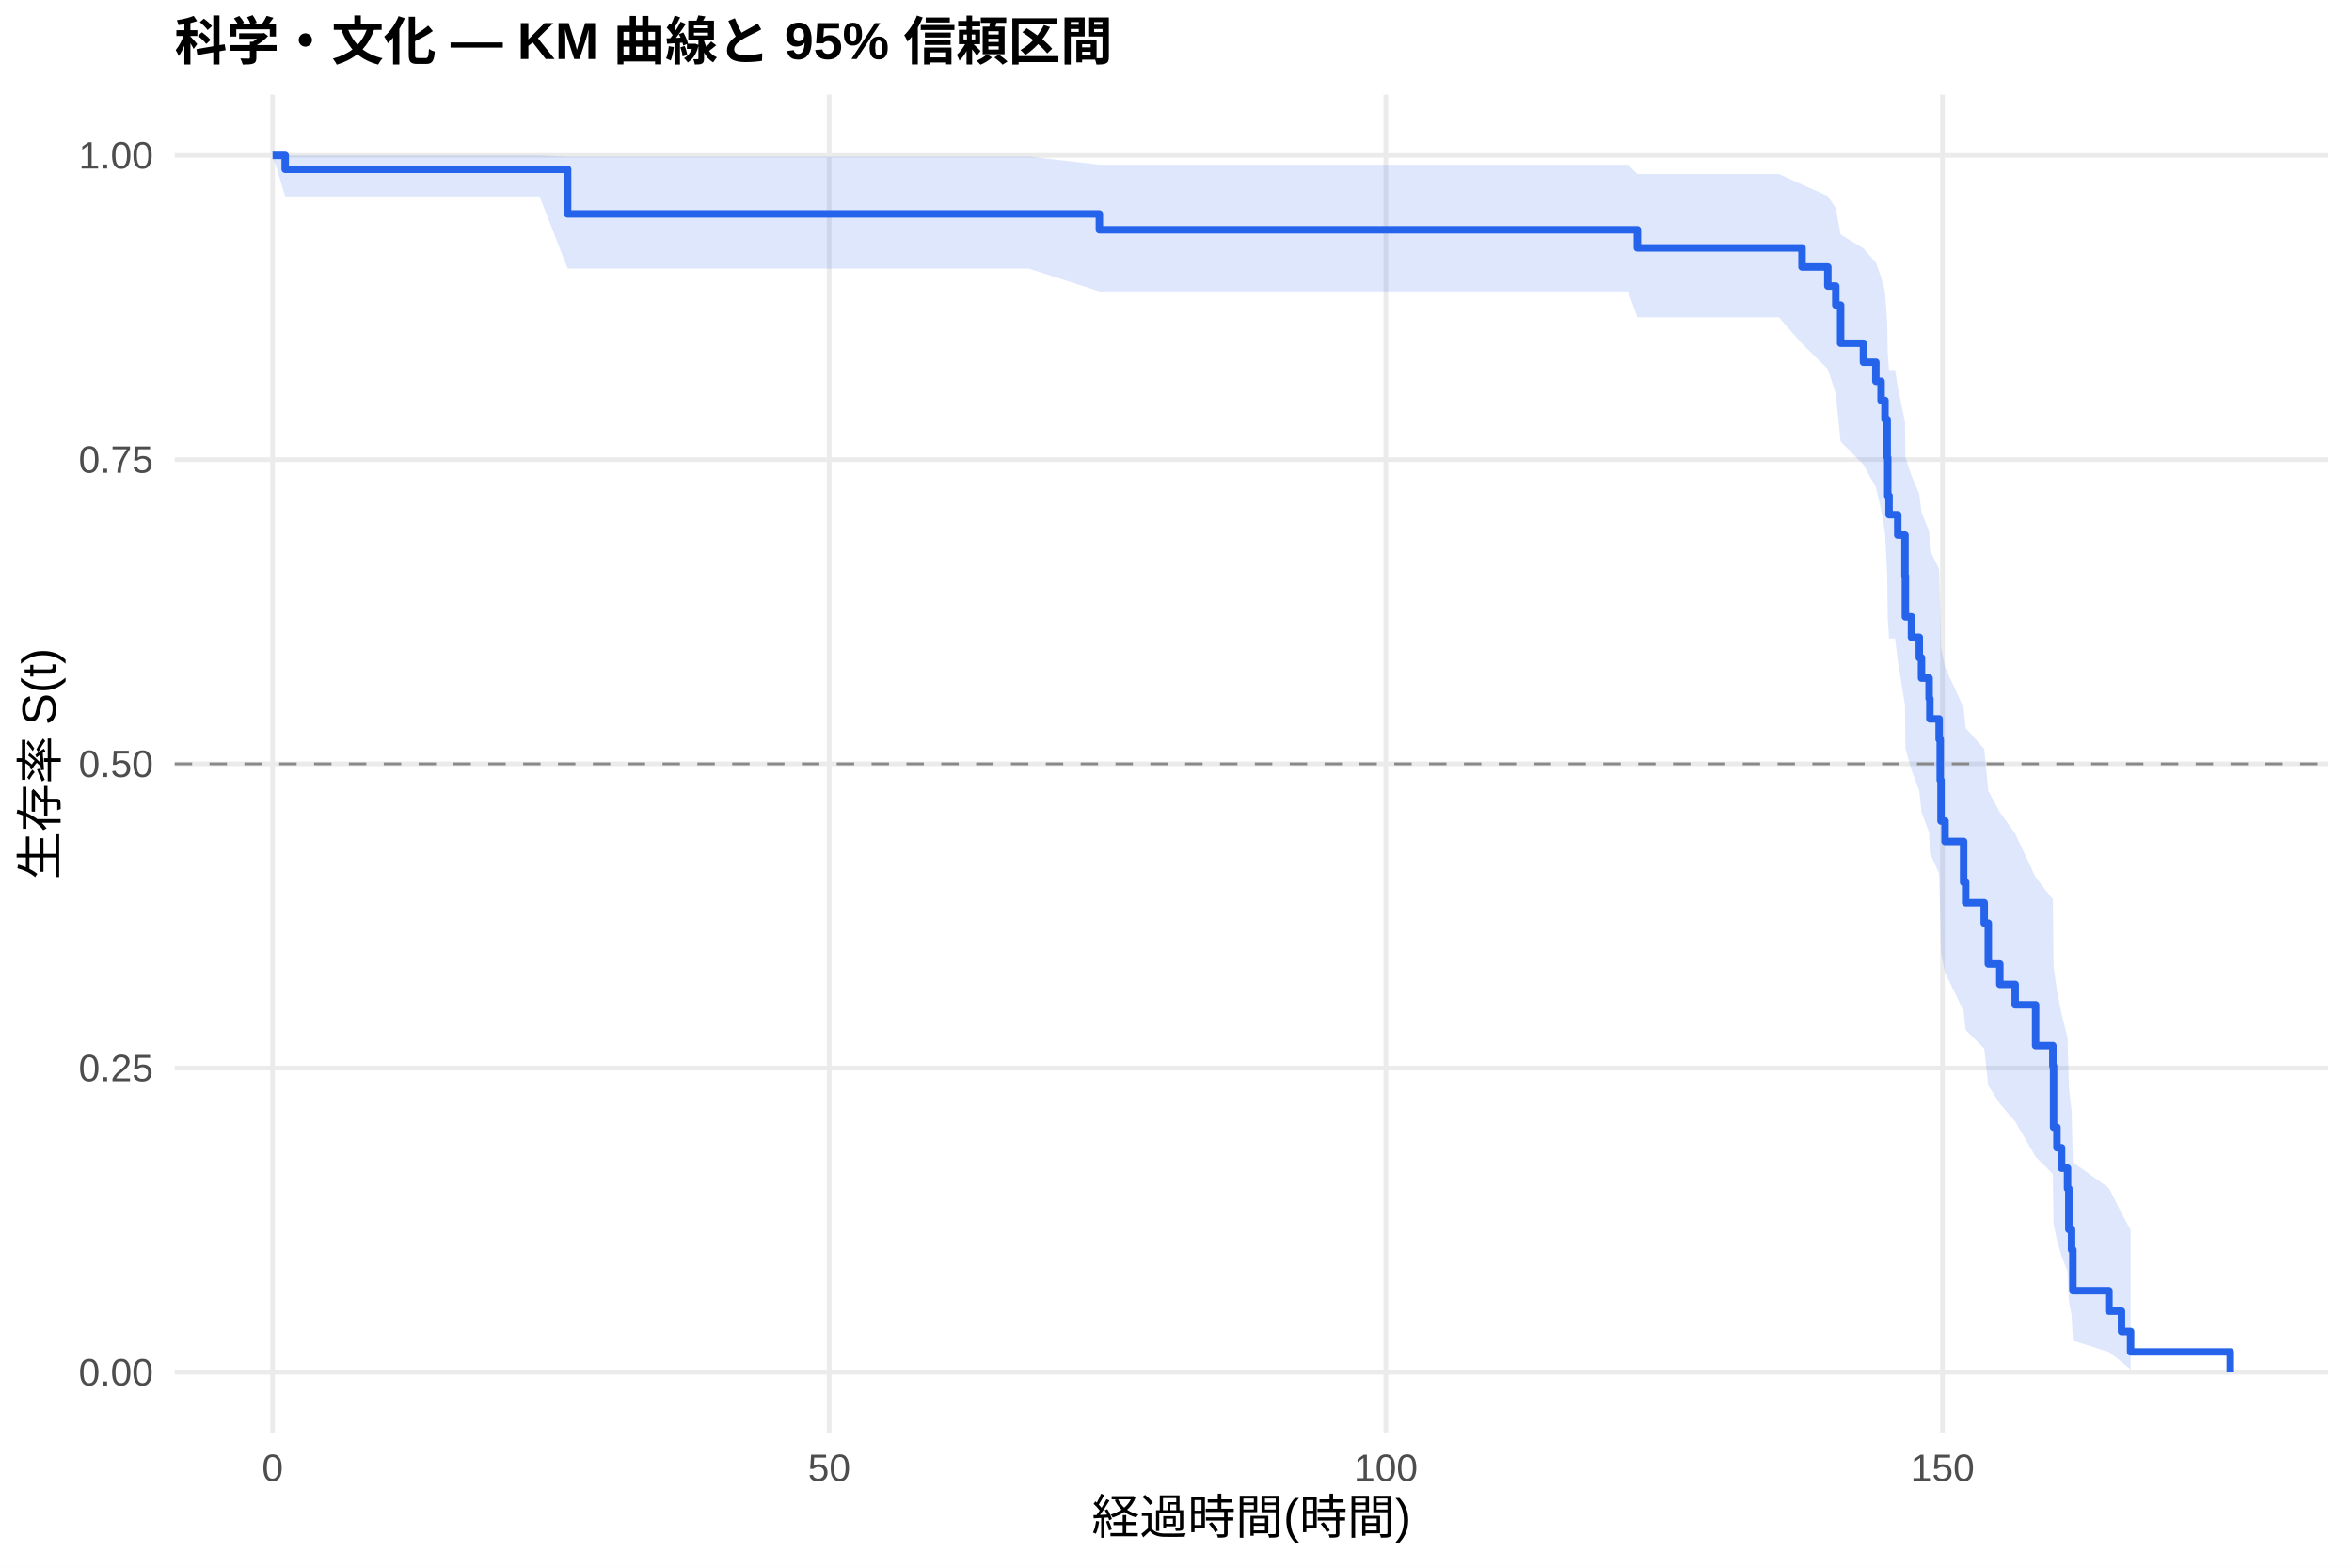
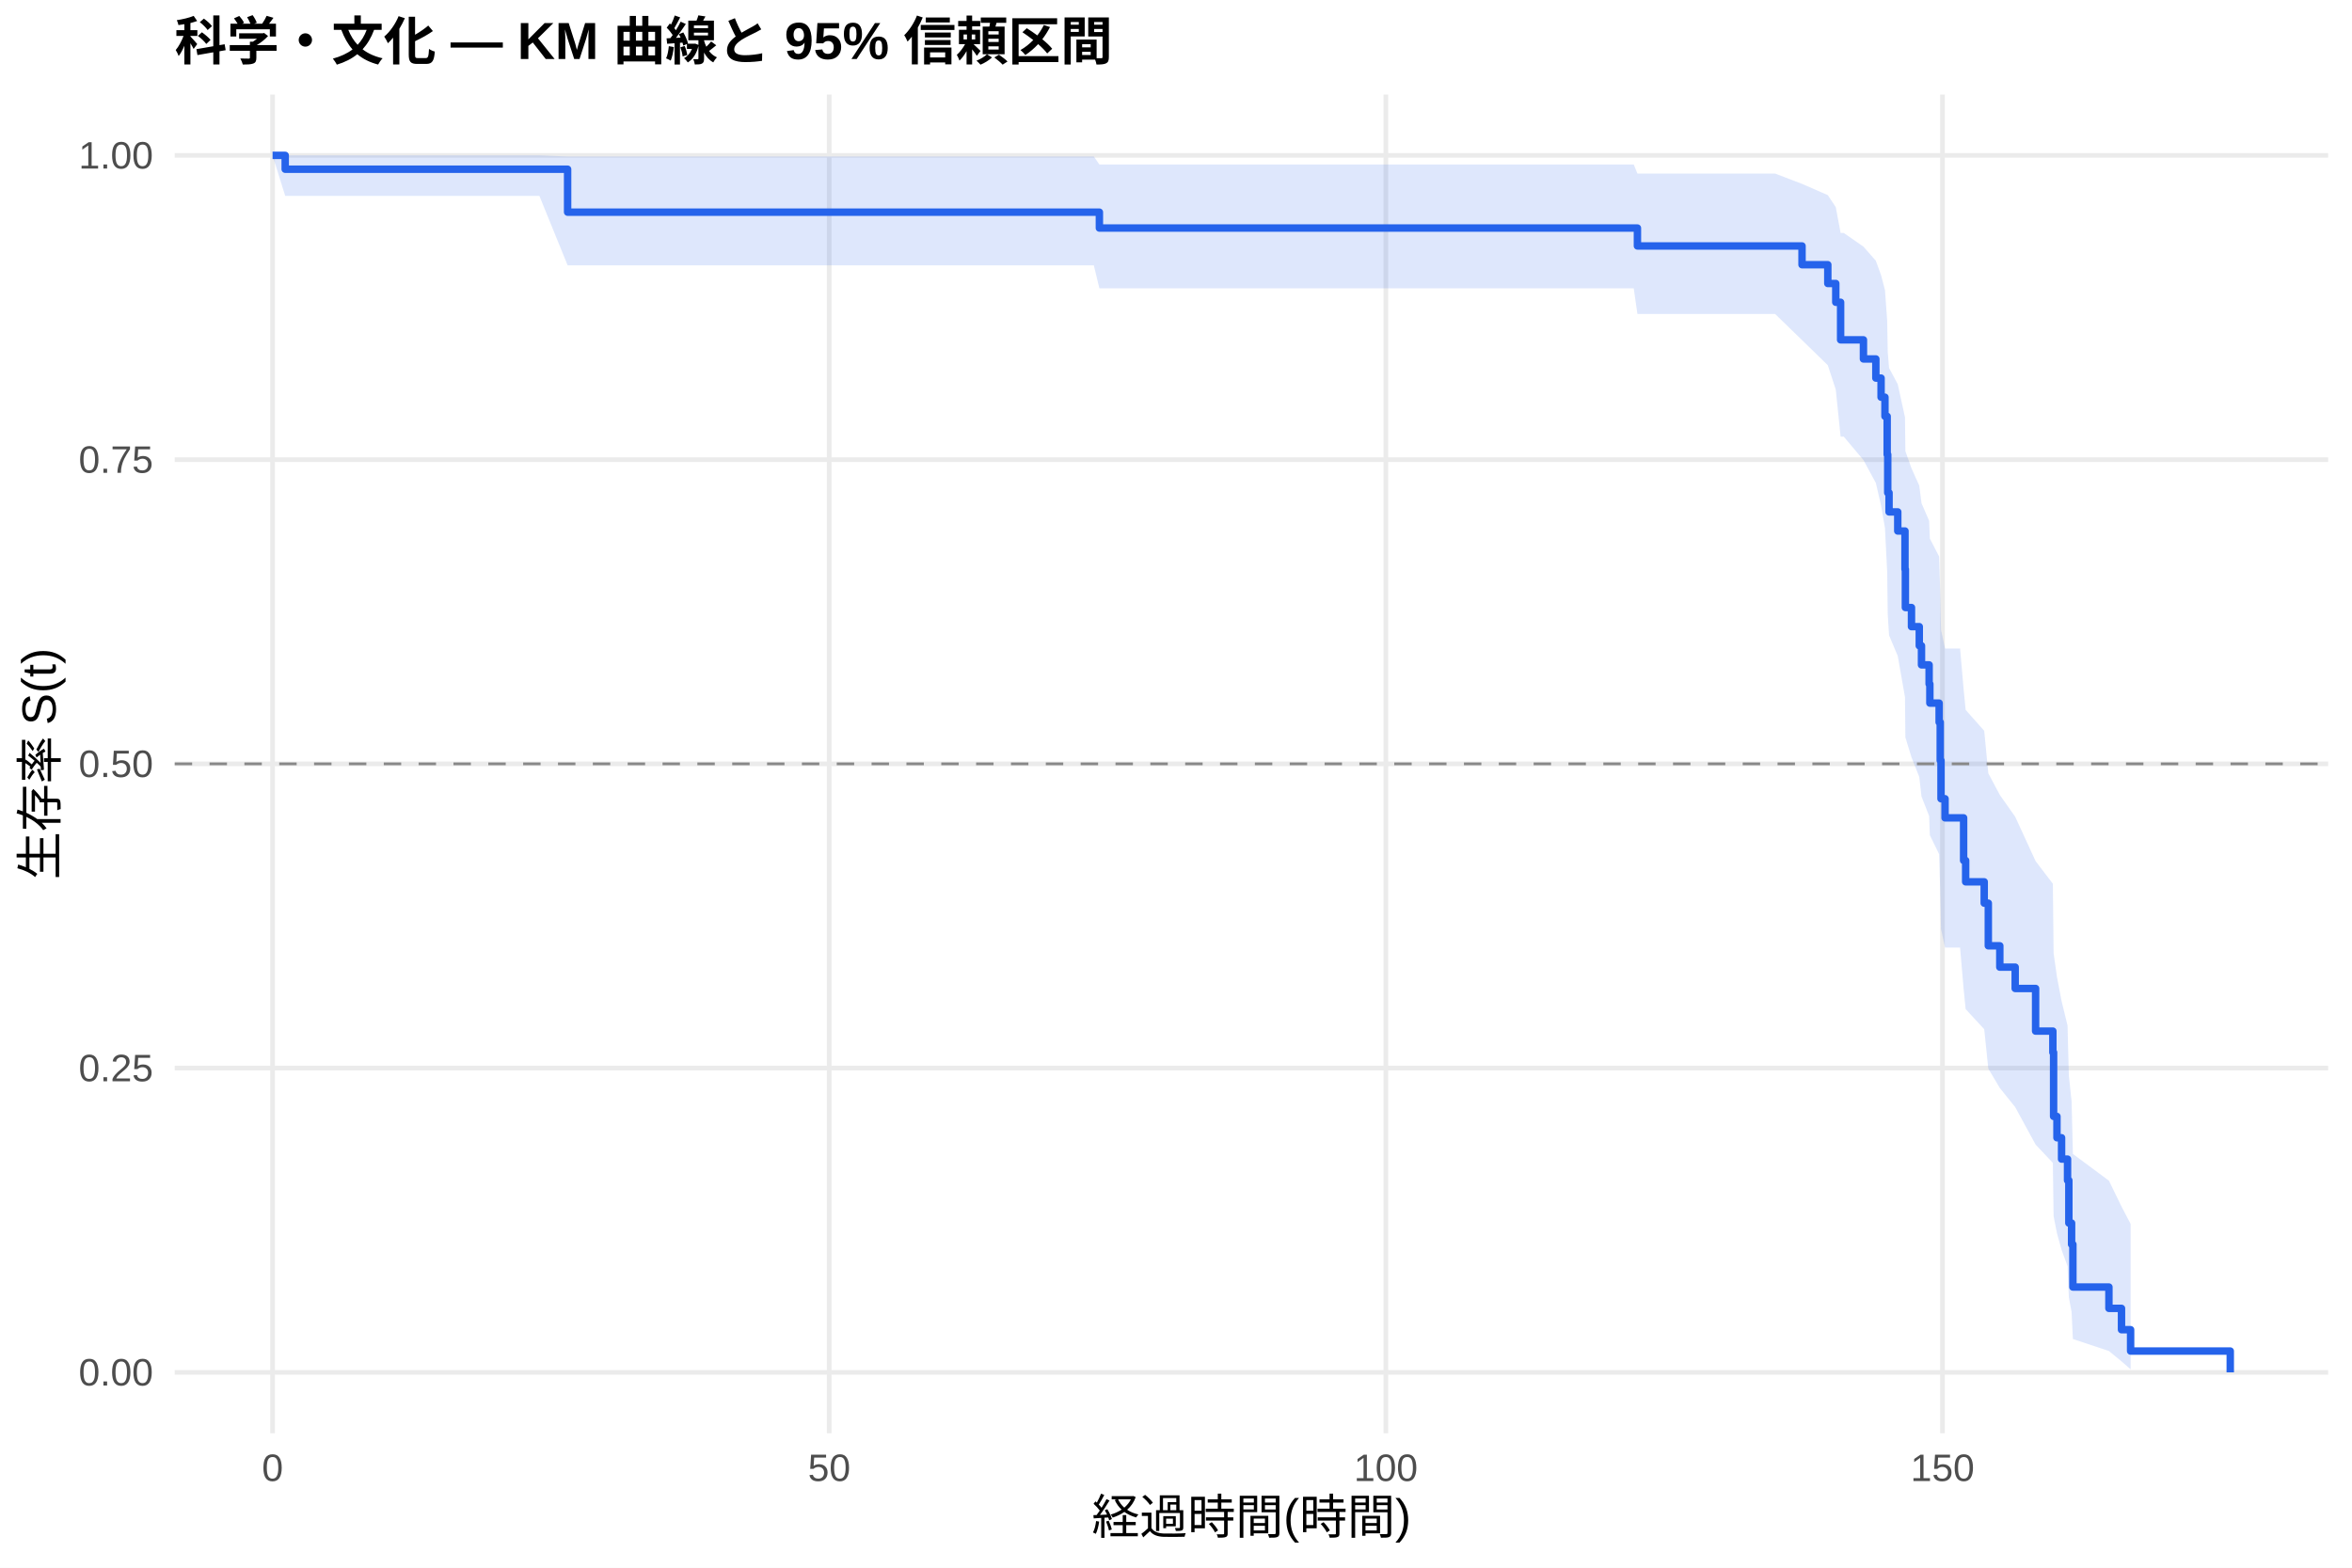
<svg xmlns="http://www.w3.org/2000/svg" width="540.00pt" height="360.00pt" viewBox="0 0 540.00 360.00">
  <g class="svglite">
    <defs>
      <style type="text/css">
    .svglite line, .svglite polyline, .svglite polygon, .svglite path, .svglite rect, .svglite circle {
      fill: none;
      stroke: #000000;
      stroke-linecap: round;
      stroke-linejoin: round;
      stroke-miterlimit: 10.00;
    }
    .svglite text {
      white-space: pre;
    }
    .svglite g.glyphgroup path {
      fill: inherit;
      stroke: none;
    }
  </style>
    </defs>
    <rect width="100%" height="100%" style="stroke: none; fill: #FFFFFF;" />
    <defs>
      <clipPath id="cpMC4wMHw1NDAuMDB8MC4wMHwzNjAuMDA=">
        <rect x="0.00" y="0.00" width="540.00" height="360.00" />
      </clipPath>
    </defs>
    <g clip-path="url(#cpMC4wMHw1NDAuMDB8MC4wMHwzNjAuMDA=)">
      <rect x="0" y="0.00" width="540.00" height="360.00" style="stroke-width: 1.07; stroke: none; fill: #FFFFFF;" />
    </g>
    <defs>
      <clipPath id="cpNDAuMTF8NTM0LjUyfDIxLjcxfDMyOS4xMg==">
        <rect x="40.11" y="21.71" width="494.41" height="307.41" />
      </clipPath>
    </defs>
    <g clip-path="url(#cpNDAuMTF8NTM0LjUyfDIxLjcxfDMyOS4xMg==)">
      <polyline points="40.11,315.14 534.52,315.14 " style="stroke-width: 1.07; stroke: #EBEBEB; stroke-linecap: butt;" />
      <polyline points="40.11,245.28 534.52,245.28 " style="stroke-width: 1.07; stroke: #EBEBEB; stroke-linecap: butt;" />
      <polyline points="40.11,175.41 534.52,175.41 " style="stroke-width: 1.07; stroke: #EBEBEB; stroke-linecap: butt;" />
      <polyline points="40.11,105.55 534.52,105.55 " style="stroke-width: 1.07; stroke: #EBEBEB; stroke-linecap: butt;" />
      <polyline points="40.11,35.68 534.52,35.68 " style="stroke-width: 1.07; stroke: #EBEBEB; stroke-linecap: butt;" />
      <polyline points="62.58,329.12 62.58,21.71 " style="stroke-width: 1.07; stroke: #EBEBEB; stroke-linecap: butt;" />
      <polyline points="190.38,329.12 190.38,21.71 " style="stroke-width: 1.07; stroke: #EBEBEB; stroke-linecap: butt;" />
      <polyline points="318.18,329.12 318.18,21.71 " style="stroke-width: 1.07; stroke: #EBEBEB; stroke-linecap: butt;" />
      <polyline points="445.98,329.12 445.98,21.71 " style="stroke-width: 1.07; stroke: #EBEBEB; stroke-linecap: butt;" />
-       <polygon points="62.58,35.68 65.48,35.68 108.93,35.68 123.88,35.68 130.32,35.95 169.12,35.95 189.06,35.95 208.95,35.95 236.22,35.95 252.41,37.83 270.68,37.83 346.89,37.83 360.18,37.83 373.77,37.83 375.94,39.96 392.64,39.96 408.40,39.96 413.73,42.38 419.65,45.02 421.48,47.83 422.59,53.86 427.83,57.03 430.68,60.29 431.88,63.63 432.77,67.04 433.28,74.05 433.41,81.28 433.71,84.98 435.11,84.98 435.71,88.88 437.37,96.85 437.46,105.03 438.86,109.20 440.65,113.40 441.16,117.66 442.91,121.96 443.08,126.30 445.21,130.68 445.46,139.57 445.64,148.62 446.57,153.21 450.83,162.50 451.30,167.21 455.56,171.97 456.50,181.60 459.14,186.49 462.67,191.42 467.36,201.43 471.32,206.51 471.49,222.10 472.26,227.42 473.32,232.81 474.69,238.27 474.99,249.44 475.62,255.16 475.92,266.88 484.19,272.82 487.08,278.55 489.17,282.42 489.17,314.47 487.08,312.74 484.19,310.47 475.92,307.85 475.62,301.95 474.99,298.74 474.69,291.98 473.32,288.44 472.26,284.82 471.49,281.12 471.32,269.60 467.36,265.64 462.67,257.56 459.14,253.45 456.50,249.28 455.56,240.82 451.30,236.52 450.83,232.17 446.57,223.36 445.64,218.89 445.46,209.83 445.21,200.60 443.08,195.92 442.91,191.20 441.16,186.44 440.65,181.63 438.86,176.78 437.46,171.88 437.37,161.94 435.71,151.79 435.11,146.63 433.71,146.63 433.41,141.84 433.28,132.11 432.77,122.15 431.88,117.07 430.68,111.93 427.83,106.70 422.59,101.39 421.48,90.45 419.65,84.77 413.73,78.93 408.40,72.86 392.64,72.86 375.94,72.86 373.77,66.91 360.18,66.91 346.89,66.91 270.68,66.91 252.41,66.91 236.22,61.68 208.95,61.68 189.06,61.68 169.12,61.68 130.32,61.68 123.88,45.08 108.93,45.08 65.48,45.08 62.58,35.68 " style="stroke-width: 0.00; stroke: none; stroke-linecap: butt; fill: #2563EB; fill-opacity: 0.15;" />
-       <polyline points="62.58,35.68 65.48,35.68 108.93,35.68 123.88,35.68 130.32,35.95 169.12,35.95 189.06,35.95 208.95,35.95 236.22,35.95 252.41,37.83 270.68,37.83 346.89,37.83 360.18,37.83 373.77,37.83 375.94,39.96 392.64,39.96 408.40,39.96 413.73,42.38 419.65,45.02 421.48,47.83 422.59,53.86 427.83,57.03 430.68,60.29 431.88,63.63 432.77,67.04 433.28,74.05 433.41,81.28 433.71,84.98 435.11,84.98 435.71,88.88 437.37,96.85 437.46,105.03 438.86,109.20 440.65,113.40 441.16,117.66 442.91,121.96 443.08,126.30 445.21,130.68 445.46,139.57 445.64,148.62 446.57,153.21 450.83,162.50 451.30,167.21 455.56,171.97 456.50,181.60 459.14,186.49 462.67,191.42 467.36,201.43 471.32,206.51 471.49,222.10 472.26,227.42 473.32,232.81 474.69,238.27 474.99,249.44 475.62,255.16 475.92,266.88 484.19,272.82 487.08,278.55 489.17,282.42 " style="stroke-width: 1.07; stroke: none; stroke-linecap: butt;" />
-       <polyline points="489.17,314.47 487.08,312.74 484.19,310.47 475.92,307.85 475.62,301.95 474.99,298.74 474.69,291.98 473.32,288.44 472.26,284.82 471.49,281.12 471.32,269.60 467.36,265.64 462.67,257.56 459.14,253.45 456.50,249.28 455.56,240.82 451.30,236.52 450.83,232.17 446.57,223.36 445.64,218.89 445.46,209.83 445.21,200.60 443.08,195.92 442.91,191.20 441.16,186.44 440.65,181.63 438.86,176.78 437.46,171.88 437.37,161.94 435.71,151.79 435.11,146.63 433.71,146.63 433.41,141.84 433.28,132.11 432.77,122.15 431.88,117.07 430.68,111.93 427.83,106.70 422.59,101.39 421.48,90.45 419.65,84.77 413.73,78.93 408.40,72.86 392.64,72.86 375.94,72.86 373.77,66.91 360.18,66.91 346.89,66.91 270.68,66.91 252.41,66.91 236.22,61.68 208.95,61.68 189.06,61.68 169.12,61.68 130.32,61.68 123.88,45.08 108.93,45.08 65.48,45.08 62.58,35.68 " style="stroke-width: 1.07; stroke: none; stroke-linecap: butt;" />
-       <polyline points="62.58,35.68 65.48,35.68 65.48,38.89 108.93,38.89 108.93,38.89 123.88,38.89 123.88,38.89 130.32,38.89 130.32,49.13 169.12,49.13 169.12,49.13 189.06,49.13 189.06,49.13 208.95,49.13 208.95,49.13 236.22,49.13 236.22,49.13 252.41,49.13 252.41,52.77 270.68,52.77 270.68,52.77 346.89,52.77 346.89,52.77 360.18,52.77 360.18,52.77 373.77,52.77 373.77,52.77 375.94,52.77 375.94,56.93 392.64,56.93 392.64,56.93 408.40,56.93 408.40,56.93 413.73,56.93 413.73,61.31 419.65,61.31 419.65,65.69 421.48,65.69 421.48,70.06 422.59,70.06 422.59,78.82 427.83,78.82 427.83,83.19 430.68,83.19 430.68,87.57 431.88,87.57 431.88,91.95 432.77,91.95 432.77,96.32 433.28,96.32 433.28,105.07 433.41,105.07 433.41,113.83 433.71,113.83 433.71,118.20 435.11,118.20 435.11,118.20 435.71,118.20 435.71,122.89 437.37,122.89 437.37,132.27 437.46,132.27 437.46,141.65 438.86,141.65 438.86,146.34 440.65,146.34 440.65,151.03 441.16,151.03 441.16,155.72 442.91,155.72 442.91,160.40 443.08,160.40 443.08,165.09 445.21,165.09 445.21,169.78 445.46,169.78 445.46,179.16 445.64,179.16 445.64,188.54 446.57,188.54 446.57,193.23 450.83,193.23 450.83,202.61 451.30,202.61 451.30,207.30 455.56,207.30 455.56,211.98 456.50,211.98 456.50,221.36 459.14,221.36 459.14,226.05 462.67,226.05 462.67,230.74 467.36,230.74 467.36,240.12 471.32,240.12 471.32,244.81 471.49,244.81 471.49,258.87 472.26,258.87 472.26,263.56 473.32,263.56 473.32,268.25 474.69,268.25 474.69,272.94 474.99,272.94 474.99,282.32 475.62,282.32 475.62,287.01 475.92,287.01 475.92,296.39 484.19,296.39 484.19,301.08 487.08,301.08 487.08,305.76 489.17,305.76 489.17,310.45 512.05,310.45 512.05,315.14 " style="stroke-width: 1.71; stroke: #2563EB; stroke-linecap: butt;" />
+       <polygon points="62.58,35.68 65.48,35.68 77.49,35.68 123.84,35.68 130.32,35.94 138.79,35.94 184.03,35.94 203.97,35.94 223.86,35.94 251.13,35.94 252.41,37.77 285.59,37.77 361.80,37.77 375.09,37.77 375.94,39.86 388.68,39.86 407.55,39.86 413.73,42.22 419.65,44.81 421.48,47.58 422.59,53.49 423.31,53.49 427.83,56.64 430.68,59.88 431.88,63.20 432.77,66.60 433.28,73.59 433.41,80.81 433.71,84.50 435.71,88.23 437.37,95.83 437.46,103.60 438.86,107.54 440.65,111.52 441.16,115.54 442.91,119.59 443.08,123.68 445.21,127.80 445.46,136.15 445.64,144.63 446.57,148.92 450.02,148.92 450.83,158.27 451.30,163.02 455.56,167.82 456.50,177.58 459.14,182.54 462.67,187.55 467.36,197.75 471.32,202.94 471.49,218.89 472.26,224.34 473.32,229.88 474.69,235.49 474.99,246.99 475.62,252.89 475.92,264.99 484.19,271.13 487.08,277.06 489.17,281.05 489.17,314.44 487.08,312.62 484.19,310.24 475.92,307.49 475.62,301.27 474.99,297.90 474.69,290.75 473.32,287.01 472.26,283.18 471.49,279.26 471.32,267.04 467.36,262.84 462.67,254.23 459.14,249.84 456.50,245.40 455.56,236.34 451.30,231.74 450.83,227.08 450.02,217.60 446.57,217.60 445.64,213.38 445.46,204.85 445.21,196.17 443.08,191.79 442.91,187.37 441.16,182.91 440.65,178.42 438.86,173.89 437.46,169.32 437.37,160.07 435.71,150.65 433.71,145.87 433.41,141.05 433.28,131.25 432.77,121.21 431.88,116.10 430.68,110.91 427.83,105.64 423.31,100.27 422.59,100.27 421.48,89.47 419.65,83.87 413.73,78.10 407.55,72.10 388.68,72.10 375.94,72.10 375.09,66.21 361.80,66.21 285.59,66.21 252.41,66.21 251.13,60.92 223.86,60.92 203.97,60.92 184.03,60.92 138.79,60.92 130.32,60.92 123.84,44.98 77.49,44.98 65.48,44.98 62.58,35.68 " style="stroke-width: 0.00; stroke: none; stroke-linecap: butt; fill: #2563EB; fill-opacity: 0.15;" />
+       <polyline points="62.58,35.68 65.48,35.68 77.49,35.68 123.84,35.68 130.32,35.94 138.79,35.94 184.03,35.94 203.97,35.94 223.86,35.94 251.13,35.94 252.41,37.77 285.59,37.77 361.80,37.77 375.09,37.77 375.94,39.86 388.68,39.86 407.55,39.86 413.73,42.22 419.65,44.81 421.48,47.58 422.59,53.49 423.31,53.49 427.83,56.64 430.68,59.88 431.88,63.20 432.77,66.60 433.28,73.59 433.41,80.81 433.71,84.50 435.71,88.23 437.37,95.83 437.46,103.60 438.86,107.54 440.65,111.52 441.16,115.54 442.91,119.59 443.08,123.68 445.21,127.80 445.46,136.15 445.64,144.63 446.57,148.92 450.02,148.92 450.83,158.27 451.30,163.02 455.56,167.82 456.50,177.58 459.14,182.54 462.67,187.55 467.36,197.75 471.32,202.94 471.49,218.89 472.26,224.34 473.32,229.88 474.69,235.49 474.99,246.99 475.62,252.89 475.92,264.99 484.19,271.13 487.08,277.06 489.17,281.05 " style="stroke-width: 1.07; stroke: none; stroke-linecap: butt;" />
+       <polyline points="489.17,314.44 487.08,312.62 484.19,310.24 475.92,307.49 475.62,301.27 474.99,297.90 474.69,290.75 473.32,287.01 472.26,283.18 471.49,279.26 471.32,267.04 467.36,262.84 462.67,254.23 459.14,249.84 456.50,245.40 455.56,236.34 451.30,231.74 450.83,227.08 450.02,217.60 446.57,217.60 445.64,213.38 445.46,204.85 445.21,196.17 443.08,191.79 442.91,187.37 441.16,182.91 440.65,178.42 438.86,173.89 437.46,169.32 437.37,160.07 435.71,150.65 433.71,145.87 433.41,141.05 433.28,131.25 432.77,121.21 431.88,116.10 430.68,110.91 427.83,105.64 423.31,100.27 422.59,100.27 421.48,89.47 419.65,83.87 413.73,78.10 407.55,72.10 388.68,72.10 375.94,72.10 375.09,66.21 361.80,66.21 285.59,66.21 252.41,66.21 251.13,60.92 223.86,60.92 203.97,60.92 184.03,60.92 138.79,60.92 130.32,60.92 123.84,44.98 77.49,44.98 65.48,44.98 62.58,35.68 " style="stroke-width: 1.07; stroke: none; stroke-linecap: butt;" />
+       <polyline points="62.58,35.68 65.48,35.68 65.48,38.86 77.49,38.86 77.49,38.86 123.84,38.86 123.84,38.86 130.32,38.86 130.32,48.72 138.79,48.72 138.79,48.72 184.03,48.72 184.03,48.72 203.97,48.72 203.97,48.72 223.86,48.72 223.86,48.72 251.13,48.72 251.13,48.72 252.41,48.72 252.41,52.37 285.59,52.37 285.59,52.37 361.80,52.37 361.80,52.37 375.09,52.37 375.09,52.37 375.94,52.37 375.94,56.48 388.68,56.48 388.68,56.48 407.55,56.48 407.55,56.48 413.73,56.48 413.73,60.79 419.65,60.79 419.65,65.10 421.48,65.10 421.48,69.41 422.59,69.41 422.59,78.04 423.31,78.04 423.31,78.04 427.83,78.04 427.83,82.43 430.68,82.43 430.68,86.82 431.88,86.82 431.88,91.21 432.77,91.21 432.77,95.60 433.28,95.60 433.28,104.38 433.41,104.38 433.41,113.16 433.71,113.16 433.71,117.55 435.71,117.55 435.71,121.94 437.37,121.94 437.37,130.73 437.46,130.73 437.46,139.51 438.86,139.51 438.86,143.90 440.65,143.90 440.65,148.29 441.16,148.29 441.16,152.68 442.91,152.68 442.91,157.07 443.08,157.07 443.08,161.46 445.21,161.46 445.21,165.85 445.46,165.85 445.46,174.63 445.64,174.63 445.64,183.42 446.57,183.42 446.57,187.81 450.02,187.81 450.02,187.81 450.83,187.81 450.83,197.60 451.30,197.60 451.30,202.50 455.56,202.50 455.56,207.40 456.50,207.40 456.50,217.19 459.14,217.19 459.14,222.09 462.67,222.09 462.67,226.99 467.36,226.99 467.36,236.78 471.32,236.78 471.32,241.68 471.49,241.68 471.49,256.37 472.26,256.37 472.26,261.27 473.32,261.27 473.32,266.17 474.69,266.17 474.69,271.06 474.99,271.06 474.99,280.86 475.62,280.86 475.62,285.76 475.92,285.76 475.92,295.55 484.19,295.55 484.19,300.45 487.08,300.45 487.08,305.35 489.17,305.35 489.17,310.25 512.05,310.25 512.05,315.14 " style="stroke-width: 1.71; stroke: #2563EB; stroke-linecap: butt;" />
      <line x1="40.11" y1="175.41" x2="534.52" y2="175.41" style="stroke-width: 0.64; stroke: #888888; stroke-dasharray: 4.00,4.00; stroke-linecap: butt;" />
    </g>
    <g clip-path="url(#cpMC4wMHw1NDAuMDB8MC4wMHwzNjAuMDA=)">
      <text x="35.18" y="318.17" text-anchor="end" style="font-size: 8.80px;fill: #4D4D4D; font-family: &quot;Liberation Sans&quot;;" textLength="17.11px" lengthAdjust="spacingAndGlyphs">0.00</text>
      <text x="35.18" y="248.30" text-anchor="end" style="font-size: 8.80px;fill: #4D4D4D; font-family: &quot;Liberation Sans&quot;;" textLength="17.11px" lengthAdjust="spacingAndGlyphs">0.25</text>
      <text x="35.18" y="178.44" text-anchor="end" style="font-size: 8.80px;fill: #4D4D4D; font-family: &quot;Liberation Sans&quot;;" textLength="17.11px" lengthAdjust="spacingAndGlyphs">0.50</text>
      <text x="35.18" y="108.57" text-anchor="end" style="font-size: 8.80px;fill: #4D4D4D; font-family: &quot;Liberation Sans&quot;;" textLength="17.11px" lengthAdjust="spacingAndGlyphs">0.75</text>
      <text x="35.18" y="38.71" text-anchor="end" style="font-size: 8.80px;fill: #4D4D4D; font-family: &quot;Liberation Sans&quot;;" textLength="17.11px" lengthAdjust="spacingAndGlyphs">1.00</text>
      <text x="62.58" y="340.10" text-anchor="middle" style="font-size: 8.80px;fill: #4D4D4D; font-family: &quot;Liberation Sans&quot;;" textLength="4.89px" lengthAdjust="spacingAndGlyphs">0</text>
      <text x="190.38" y="340.10" text-anchor="middle" style="font-size: 8.80px;fill: #4D4D4D; font-family: &quot;Liberation Sans&quot;;" textLength="9.78px" lengthAdjust="spacingAndGlyphs">50</text>
      <text x="318.18" y="340.10" text-anchor="middle" style="font-size: 8.80px;fill: #4D4D4D; font-family: &quot;Liberation Sans&quot;;" textLength="14.67px" lengthAdjust="spacingAndGlyphs">100</text>
      <text x="445.98" y="340.10" text-anchor="middle" style="font-size: 8.80px;fill: #4D4D4D; font-family: &quot;Liberation Sans&quot;;" textLength="14.67px" lengthAdjust="spacingAndGlyphs">150</text>
      <text x="287.32" y="352.24" text-anchor="middle" style="font-size: 11.00px; font-family: &quot;Liberation Sans&quot;;" textLength="73.31px" lengthAdjust="spacingAndGlyphs">経過時間(時間)</text>
      <text transform="translate(13.05,175.41) rotate(-90)" text-anchor="middle" style="font-size: 11.00px; font-family: &quot;Liberation Sans&quot;;" textLength="53.78px" lengthAdjust="spacingAndGlyphs">生存率 S(t)</text>
      <text x="40.11" y="13.74" style="font-size: 12.00px; font-weight: bold; font-family: &quot;Liberation Sans&quot;;" textLength="215.33px" lengthAdjust="spacingAndGlyphs">科学・文化 — KM 曲線と 95% 信頼区間</text>
    </g>
  </g>
</svg>
